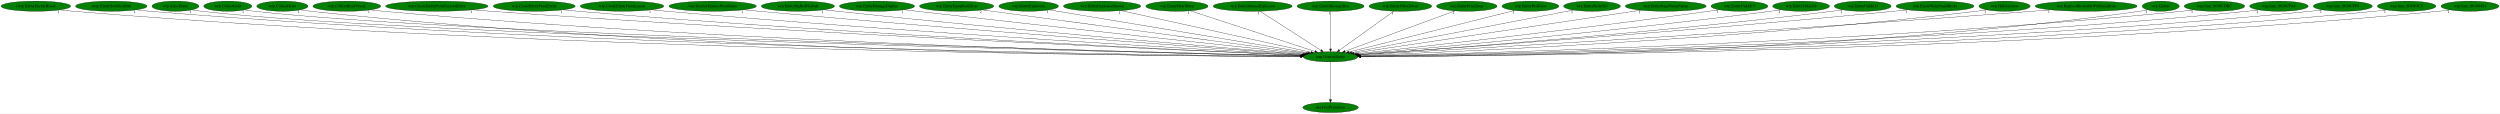
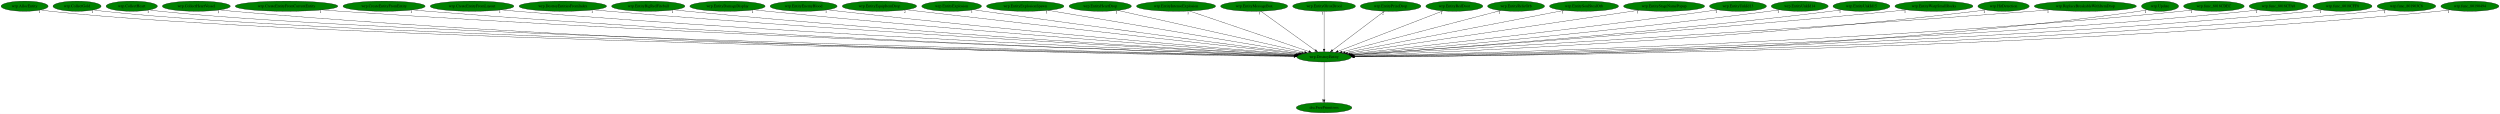
- <svg xmlns="http://www.w3.org/2000/svg" xmlns:xlink="http://www.w3.org/1999/xlink" width="8884pt" height="404pt" viewBox="0.00 0.00 8884.18 404.00">
+ <svg xmlns="http://www.w3.org/2000/svg" xmlns:xlink="http://www.w3.org/1999/xlink" width="8867pt" height="404pt" viewBox="0.00 0.00 8866.88 404.00">
  <g id="graph0" class="graph" transform="scale(1 1) rotate(0) translate(4 400)">
-     <polygon fill="white" stroke="transparent" points="-4,4 -4,-400 8880.18,-400 8880.18,4 -4,4" />
+     <polygon fill="white" stroke="transparent" points="-4,4 -4,-400 8862.88,-400 8862.88,4 -4,4" />
    <g id="node1" class="node">
-       <ellipse fill="green" stroke="black" cx="4724.49" cy="-198" rx="96.68" ry="18" />
-       <text text-anchor="middle" x="4724.49" y="-194.3" font-family="Times,serif" font-size="14.00">wrp.DestroyEntity</text>
+       <ellipse fill="green" stroke="black" cx="4692.19" cy="-198" rx="96.68" ry="18" />
+       <text text-anchor="middle" x="4692.19" y="-194.3" font-family="Times,serif" font-size="14.00">wrp.DestroyEntity</text>
    </g>
    <g id="node2" class="node">
      <g id="a_node2">
        <a xlink:href="dra.FreePrimitives.svg" xlink:title="dra.FreePrimitives">
-           <ellipse fill="green" stroke="black" cx="4724.49" cy="-18" rx="98.58" ry="18" />
-           <text text-anchor="middle" x="4724.49" y="-14.3" font-family="Times,serif" font-size="14.00">dra.FreePrimitives</text>
+           <ellipse fill="green" stroke="black" cx="4692.19" cy="-18" rx="98.58" ry="18" />
+           <text text-anchor="middle" x="4692.19" y="-14.3" font-family="Times,serif" font-size="14.00">dra.FreePrimitives</text>
        </a>
      </g>
    </g>
    <g id="edge1" class="edge">
-       <path fill="none" stroke="black" d="M4724.49,-179.93C4724.49,-148.97 4724.49,-83.3 4724.49,-46.13" />
-       <polygon fill="black" stroke="black" points="4727.99,-46.02 4724.49,-36.02 4720.99,-46.02 4727.99,-46.02" />
-       <text text-anchor="middle" x="4719.49" y="-39.82" font-family="Times,serif" font-size="14.00">1</text>
+       <path fill="none" stroke="black" d="M4692.19,-179.93C4692.19,-148.97 4692.19,-83.3 4692.19,-46.13" />
+       <polygon fill="black" stroke="black" points="4695.69,-46.02 4692.19,-36.02 4688.69,-46.02 4695.69,-46.02" />
+       <text text-anchor="middle" x="4687.19" y="-39.82" font-family="Times,serif" font-size="14.00">1</text>
    </g>
    <g id="node3" class="node">
      <g id="a_node3">
-         <a xlink:href="rwrp.EntityEnemyBlood.svg" xlink:title="rwrp.EntityEnemyBlood">
-           <ellipse fill="green" stroke="black" cx="123.49" cy="-378" rx="123.48" ry="18" />
-           <text text-anchor="middle" x="123.49" y="-374.3" font-family="Times,serif" font-size="14.00">rwrp.EntityEnemyBlood</text>
+         <a xlink:href="wrp.AllocEntity.svg" xlink:title="wrp.AllocEntity">
+           <ellipse fill="green" stroke="black" cx="83.19" cy="-378" rx="83.39" ry="18" />
+           <text text-anchor="middle" x="83.19" y="-374.3" font-family="Times,serif" font-size="14.00">wrp.AllocEntity</text>
        </a>
      </g>
    </g>
    <g id="edge2" class="edge">
-       <path fill="none" stroke="black" d="M208.58,-364.87C224.15,-362.99 240.29,-361.25 255.49,-360 1993.19,-217.11 4121.35,-201.02 4617.58,-199.22" />
-       <polygon fill="black" stroke="black" points="4617.6,-202.72 4627.59,-199.19 4617.58,-195.72 4617.6,-202.72" />
-       <text text-anchor="middle" x="203.58" y="-353.67" font-family="Times,serif" font-size="14.00">1</text>
+       <path fill="none" stroke="black" d="M140.91,-364.99C152.23,-363.02 164.05,-361.22 175.19,-360 1070.36,-261.88 3991.31,-210.28 4585.95,-200.66" />
+       <polygon fill="black" stroke="black" points="4586.28,-204.16 4596.23,-200.5 4586.17,-197.16 4586.28,-204.16" />
+       <text text-anchor="middle" x="135.91" y="-353.79" font-family="Times,serif" font-size="14.00">1</text>
    </g>
    <g id="node4" class="node">
      <g id="a_node4">
-         <a xlink:href="rwrp.EntitySoulStealOrb.svg" xlink:title="rwrp.EntitySoulStealOrb">
-           <ellipse fill="green" stroke="black" cx="391.49" cy="-378" rx="126.98" ry="18" />
-           <text text-anchor="middle" x="391.49" y="-374.3" font-family="Times,serif" font-size="14.00">rwrp.EntitySoulStealOrb</text>
+         <a xlink:href="wrp.CollectGold.svg" xlink:title="wrp.CollectGold">
+           <ellipse fill="green" stroke="black" cx="269.19" cy="-378" rx="85.29" ry="18" />
+           <text text-anchor="middle" x="269.19" y="-374.3" font-family="Times,serif" font-size="14.00">wrp.CollectGold</text>
        </a>
      </g>
    </g>
    <g id="edge3" class="edge">
-       <path fill="none" stroke="black" d="M479.16,-364.92C495.22,-363.02 511.84,-361.28 527.49,-360 2152.1,-227.55 4139.59,-203.65 4617.52,-199.72" />
-       <polygon fill="black" stroke="black" points="4617.88,-203.22 4627.85,-199.64 4617.82,-196.22 4617.88,-203.22" />
-       <text text-anchor="middle" x="474.16" y="-353.72" font-family="Times,serif" font-size="14.00">1</text>
+       <path fill="none" stroke="black" d="M328.18,-365.01C339.74,-363.04 351.82,-361.23 363.19,-360 1219.17,-267.15 4006.88,-211.6 4586.18,-200.9" />
+       <polygon fill="black" stroke="black" points="4586.25,-204.4 4596.19,-200.72 4586.13,-197.4 4586.25,-204.4" />
+       <text text-anchor="middle" x="323.18" y="-353.81" font-family="Times,serif" font-size="14.00">1</text>
    </g>
    <g id="node5" class="node">
      <g id="a_node5">
-         <a xlink:href="wrp.AllocEntity.svg" xlink:title="wrp.AllocEntity">
-           <ellipse fill="green" stroke="black" cx="619.49" cy="-378" rx="83.39" ry="18" />
-           <text text-anchor="middle" x="619.49" y="-374.3" font-family="Times,serif" font-size="14.00">wrp.AllocEntity</text>
+         <a xlink:href="wrp.CollectHeart.svg" xlink:title="wrp.CollectHeart">
+           <ellipse fill="green" stroke="black" cx="463.19" cy="-378" rx="90.98" ry="18" />
+           <text text-anchor="middle" x="463.19" y="-374.3" font-family="Times,serif" font-size="14.00">wrp.CollectHeart</text>
        </a>
      </g>
    </g>
    <g id="edge4" class="edge">
-       <path fill="none" stroke="black" d="M677.21,-365.03C688.53,-363.06 700.35,-361.25 711.49,-360 1500.94,-271.68 4064.23,-213.03 4618.28,-201.21" />
-       <polygon fill="black" stroke="black" points="4618.73,-204.7 4628.65,-200.99 4618.58,-197.7 4618.73,-204.7" />
-       <text text-anchor="middle" x="672.21" y="-353.83" font-family="Times,serif" font-size="14.00">1</text>
+       <path fill="none" stroke="black" d="M526.24,-365.01C538.46,-363.05 551.19,-361.25 563.19,-360 1377.86,-275.23 4024.36,-213.59 4586.59,-201.26" />
+       <polygon fill="black" stroke="black" points="4586.79,-204.76 4596.71,-201.04 4586.64,-197.76 4586.79,-204.76" />
+       <text text-anchor="middle" x="521.24" y="-353.81" font-family="Times,serif" font-size="14.00">1</text>
    </g>
    <g id="node6" class="node">
      <g id="a_node6">
-         <a xlink:href="wrp.CollectGold.svg" xlink:title="wrp.CollectGold">
-           <ellipse fill="green" stroke="black" cx="805.49" cy="-378" rx="85.29" ry="18" />
-           <text text-anchor="middle" x="805.49" y="-374.3" font-family="Times,serif" font-size="14.00">wrp.CollectGold</text>
+         <a xlink:href="wrp.CollectHeartVessel.svg" xlink:title="wrp.CollectHeartVessel">
+           <ellipse fill="green" stroke="black" cx="692.19" cy="-378" rx="120.48" ry="18" />
+           <text text-anchor="middle" x="692.19" y="-374.3" font-family="Times,serif" font-size="14.00">wrp.CollectHeartVessel</text>
        </a>
      </g>
    </g>
    <g id="edge5" class="edge">
-       <path fill="none" stroke="black" d="M864.73,-365.02C876.22,-363.05 888.2,-361.25 899.49,-360 1650.05,-276.73 4081.89,-214.43 4618.9,-201.49" />
-       <polygon fill="black" stroke="black" points="4619.04,-204.98 4628.96,-201.25 4618.88,-197.99 4619.04,-204.98" />
-       <text text-anchor="middle" x="859.73" y="-353.82" font-family="Times,serif" font-size="14.00">1</text>
+       <path fill="none" stroke="black" d="M775.34,-364.93C790.57,-363.04 806.34,-361.29 821.19,-360 2310.08,-231.19 4130.36,-204.7 4585.32,-199.94" />
+       <polygon fill="black" stroke="black" points="4585.53,-203.44 4595.49,-199.84 4585.46,-196.44 4585.53,-203.44" />
+       <text text-anchor="middle" x="770.34" y="-353.73" font-family="Times,serif" font-size="14.00">1</text>
    </g>
    <g id="node7" class="node">
      <g id="a_node7">
-         <a xlink:href="wrp.CollectHeart.svg" xlink:title="wrp.CollectHeart">
-           <ellipse fill="green" stroke="black" cx="999.49" cy="-378" rx="90.98" ry="18" />
-           <text text-anchor="middle" x="999.49" y="-374.3" font-family="Times,serif" font-size="14.00">wrp.CollectHeart</text>
+         <a xlink:href="wrp.CreateEntityFromCurrentEntity.svg" xlink:title="wrp.CreateEntityFromCurrentEntity">
+           <ellipse fill="green" stroke="black" cx="1012.19" cy="-378" rx="181.97" ry="18" />
+           <text text-anchor="middle" x="1012.19" y="-374.3" font-family="Times,serif" font-size="14.00">wrp.CreateEntityFromCurrentEntity</text>
        </a>
      </g>
    </g>
    <g id="edge6" class="edge">
-       <path fill="none" stroke="black" d="M1062.81,-365.02C1074.94,-363.07 1087.58,-361.27 1099.49,-360 2483.89,-212.16 4179.72,-199.59 4617.43,-198.92" />
-       <polygon fill="black" stroke="black" points="4617.54,-202.42 4627.53,-198.9 4617.53,-195.42 4617.54,-202.42" />
-       <text text-anchor="middle" x="1057.81" y="-353.82" font-family="Times,serif" font-size="14.00">1</text>
+       <path fill="none" stroke="black" d="M1138.25,-365.01C1159.9,-363.17 1182.18,-361.42 1203.19,-360 2538.09,-269.84 4163.76,-215.49 4587.32,-202.2" />
+       <polygon fill="black" stroke="black" points="4587.52,-205.7 4597.4,-201.89 4587.3,-198.7 4587.52,-205.7" />
+       <text text-anchor="middle" x="1133.25" y="-353.81" font-family="Times,serif" font-size="14.00">1</text>
    </g>
    <g id="node8" class="node">
      <g id="a_node8">
-         <a xlink:href="wrp.CollectHeartVessel.svg" xlink:title="wrp.CollectHeartVessel">
-           <ellipse fill="green" stroke="black" cx="1228.49" cy="-378" rx="120.48" ry="18" />
-           <text text-anchor="middle" x="1228.49" y="-374.3" font-family="Times,serif" font-size="14.00">wrp.CollectHeartVessel</text>
+         <a xlink:href="wrp.CreateEntityFromEntity.svg" xlink:title="wrp.CreateEntityFromEntity">
+           <ellipse fill="green" stroke="black" cx="1358.19" cy="-378" rx="145.67" ry="18" />
+           <text text-anchor="middle" x="1358.19" y="-374.3" font-family="Times,serif" font-size="14.00">wrp.CreateEntityFromEntity</text>
        </a>
      </g>
    </g>
    <g id="edge7" class="edge">
-       <path fill="none" stroke="black" d="M1311.99,-364.96C1327.11,-363.08 1342.75,-361.32 1357.49,-360 2638.57,-245.16 4201.71,-208.84 4618.32,-200.86" />
-       <polygon fill="black" stroke="black" points="4618.61,-204.35 4628.54,-200.67 4618.48,-197.36 4618.61,-204.35" />
-       <text text-anchor="middle" x="1306.99" y="-353.76" font-family="Times,serif" font-size="14.00">1</text>
+       <path fill="none" stroke="black" d="M1459.41,-365.03C1477.31,-363.16 1495.79,-361.39 1513.19,-360 2719.15,-263.41 4187.39,-214.28 4587.36,-202.07" />
+       <polygon fill="black" stroke="black" points="4587.57,-205.57 4597.46,-201.77 4587.36,-198.57 4587.57,-205.57" />
+       <text text-anchor="middle" x="1454.41" y="-353.83" font-family="Times,serif" font-size="14.00">1</text>
    </g>
    <g id="node9" class="node">
      <g id="a_node9">
-         <a xlink:href="wrp.CreateEntityFromCurrentEntity.svg" xlink:title="wrp.CreateEntityFromCurrentEntity">
-           <ellipse fill="green" stroke="black" cx="1548.49" cy="-378" rx="181.97" ry="18" />
-           <text text-anchor="middle" x="1548.49" y="-374.3" font-family="Times,serif" font-size="14.00">wrp.CreateEntityFromCurrentEntity</text>
+         <a xlink:href="wrp.CreateEntityFromLayout.svg" xlink:title="wrp.CreateEntityFromLayout">
+           <ellipse fill="green" stroke="black" cx="1670.19" cy="-378" rx="148.37" ry="18" />
+           <text text-anchor="middle" x="1670.19" y="-374.3" font-family="Times,serif" font-size="14.00">wrp.CreateEntityFromLayout</text>
        </a>
      </g>
    </g>
    <g id="edge8" class="edge">
-       <path fill="none" stroke="black" d="M1675.32,-365.09C1696.73,-363.25 1718.74,-361.48 1739.49,-360 2867.42,-279.41 4237.71,-219.37 4620.71,-203.28" />
-       <polygon fill="black" stroke="black" points="4621.1,-206.77 4630.94,-202.85 4620.8,-199.78 4621.1,-206.77" />
-       <text text-anchor="middle" x="1670.32" y="-353.89" font-family="Times,serif" font-size="14.00">1</text>
+       <path fill="none" stroke="black" d="M1773.81,-365.09C1791.92,-363.22 1810.59,-361.44 1828.19,-360 2905.42,-271.83 4214.57,-217.44 4588.18,-202.93" />
+       <polygon fill="black" stroke="black" points="4588.58,-206.41 4598.43,-202.53 4588.31,-199.42 4588.58,-206.41" />
+       <text text-anchor="middle" x="1768.81" y="-353.89" font-family="Times,serif" font-size="14.00">1</text>
    </g>
    <g id="node10" class="node">
      <g id="a_node10">
-         <a xlink:href="wrp.CreateEntityFromEntity.svg" xlink:title="wrp.CreateEntityFromEntity">
-           <ellipse fill="green" stroke="black" cx="1894.49" cy="-378" rx="145.67" ry="18" />
-           <text text-anchor="middle" x="1894.49" y="-374.3" font-family="Times,serif" font-size="14.00">wrp.CreateEntityFromEntity</text>
+         <a xlink:href="wrp.DestroyEntitiesFromIndex.svg" xlink:title="wrp.DestroyEntitiesFromIndex">
+           <ellipse fill="green" stroke="black" cx="1992.19" cy="-378" rx="155.17" ry="18" />
+           <text text-anchor="middle" x="1992.19" y="-374.3" font-family="Times,serif" font-size="14.00">wrp.DestroyEntitiesFromIndex</text>
        </a>
      </g>
    </g>
    <g id="edge9" class="edge">
-       <path fill="none" stroke="black" d="M1996.55,-365.09C2014.19,-363.23 2032.36,-361.45 2049.49,-360 3049.62,-275.11 4263.84,-218.96 4621.02,-203.39" />
-       <polygon fill="black" stroke="black" points="4621.24,-206.89 4631.08,-202.96 4620.94,-199.9 4621.24,-206.89" />
-       <text text-anchor="middle" x="1991.55" y="-353.89" font-family="Times,serif" font-size="14.00">1</text>
+       <path fill="none" stroke="black" d="M2101.08,-365.1C2119.47,-363.26 2138.36,-361.49 2156.19,-360 3100.65,-281.1 4245.86,-221.24 4589.79,-204.03" />
+       <polygon fill="black" stroke="black" points="4590.16,-207.52 4599.98,-203.52 4589.82,-200.53 4590.16,-207.52" />
+       <text text-anchor="middle" x="2096.08" y="-353.9" font-family="Times,serif" font-size="14.00">1</text>
    </g>
    <g id="node11" class="node">
      <g id="a_node11">
-         <a xlink:href="wrp.CreateEntityFromLayout.svg" xlink:title="wrp.CreateEntityFromLayout">
-           <ellipse fill="green" stroke="black" cx="2206.49" cy="-378" rx="148.37" ry="18" />
-           <text text-anchor="middle" x="2206.49" y="-374.3" font-family="Times,serif" font-size="14.00">wrp.CreateEntityFromLayout</text>
+         <a xlink:href="wrp.EntityBigRedFireball.svg" xlink:title="wrp.EntityBigRedFireball">
+           <ellipse fill="green" stroke="black" cx="2295.19" cy="-378" rx="129.98" ry="18" />
+           <text text-anchor="middle" x="2295.19" y="-374.3" font-family="Times,serif" font-size="14.00">wrp.EntityBigRedFireball</text>
        </a>
      </g>
    </g>
    <g id="edge10" class="edge">
-       <path fill="none" stroke="black" d="M2310.97,-365.18C2328.81,-363.32 2347.17,-361.52 2364.49,-360 3237.38,-283.3 4294.66,-222.61 4622.57,-204.53" />
-       <polygon fill="black" stroke="black" points="4623.21,-208 4633,-203.95 4622.82,-201.01 4623.21,-208" />
-       <text text-anchor="middle" x="2305.97" y="-353.98" font-family="Times,serif" font-size="14.00">1</text>
+       <path fill="none" stroke="black" d="M2386.71,-365.14C2402.53,-363.28 2418.83,-361.49 2434.19,-360 3264.99,-279.63 4271.4,-221.8 4590.23,-204.43" />
+       <polygon fill="black" stroke="black" points="4590.58,-207.92 4600.37,-203.88 4590.2,-200.93 4590.58,-207.92" />
+       <text text-anchor="middle" x="2381.71" y="-353.94" font-family="Times,serif" font-size="14.00">1</text>
    </g>
    <g id="node12" class="node">
      <g id="a_node12">
-         <a xlink:href="wrp.DestroyEntitiesFromIndex.svg" xlink:title="wrp.DestroyEntitiesFromIndex">
-           <ellipse fill="green" stroke="black" cx="2528.49" cy="-378" rx="155.17" ry="18" />
-           <text text-anchor="middle" x="2528.49" y="-374.3" font-family="Times,serif" font-size="14.00">wrp.DestroyEntitiesFromIndex</text>
+         <a xlink:href="wrp.EntityDamageDisplay.svg" xlink:title="wrp.EntityDamageDisplay">
+           <ellipse fill="green" stroke="black" cx="2576.19" cy="-378" rx="133.48" ry="18" />
+           <text text-anchor="middle" x="2576.19" y="-374.3" font-family="Times,serif" font-size="14.00">wrp.EntityDamageDisplay</text>
        </a>
      </g>
    </g>
    <g id="edge11" class="edge">
-       <path fill="none" stroke="black" d="M2638.28,-365.25C2656.39,-363.42 2674.96,-361.6 2692.49,-360 3434.77,-292.13 4331.15,-226.96 4625.57,-205.98" />
-       <polygon fill="black" stroke="black" points="4626.07,-209.46 4635.79,-205.26 4625.57,-202.48 4626.07,-209.46" />
-       <text text-anchor="middle" x="2633.28" y="-354.05" font-family="Times,serif" font-size="14.00">1</text>
+       <path fill="none" stroke="black" d="M2670.47,-365.21C2686.39,-363.36 2702.75,-361.55 2718.19,-360 3436.25,-287.76 4303.77,-225.75 4593.01,-205.76" />
+       <polygon fill="black" stroke="black" points="4593.32,-209.25 4603.06,-205.06 4592.84,-202.26 4593.32,-209.25" />
+       <text text-anchor="middle" x="2665.47" y="-354.01" font-family="Times,serif" font-size="14.00">1</text>
    </g>
    <g id="node13" class="node">
      <g id="a_node13">
-         <a xlink:href="wrp.EntityBigRedFireball.svg" xlink:title="wrp.EntityBigRedFireball">
-           <ellipse fill="green" stroke="black" cx="2831.49" cy="-378" rx="129.98" ry="18" />
-           <text text-anchor="middle" x="2831.49" y="-374.3" font-family="Times,serif" font-size="14.00">wrp.EntityBigRedFireball</text>
+         <a xlink:href="wrp.EntityEnemyBlood.svg" xlink:title="wrp.EntityEnemyBlood">
+           <ellipse fill="green" stroke="black" cx="2846.19" cy="-378" rx="118.88" ry="18" />
+           <text text-anchor="middle" x="2846.19" y="-374.3" font-family="Times,serif" font-size="14.00">wrp.EntityEnemyBlood</text>
        </a>
      </g>
    </g>
    <g id="edge12" class="edge">
-       <path fill="none" stroke="black" d="M2923.78,-365.32C2939.36,-363.46 2955.38,-361.62 2970.49,-360 3601.65,-292.45 4362.49,-228.59 4627.72,-206.85" />
-       <polygon fill="black" stroke="black" points="4628.03,-210.34 4637.71,-206.03 4627.45,-203.36 4628.03,-210.34" />
-       <text text-anchor="middle" x="2918.78" y="-354.12" font-family="Times,serif" font-size="14.00">1</text>
+       <path fill="none" stroke="black" d="M2930.82,-365.29C2945.28,-363.43 2960.16,-361.59 2974.19,-360 3589.95,-290.28 4332.35,-228.11 4594.66,-206.81" />
+       <polygon fill="black" stroke="black" points="4595.23,-210.28 4604.91,-205.98 4594.66,-203.3 4595.23,-210.28" />
+       <text text-anchor="middle" x="2925.82" y="-354.09" font-family="Times,serif" font-size="14.00">1</text>
    </g>
    <g id="node14" class="node">
      <g id="a_node14">
-         <a xlink:href="wrp.EntityDamageDisplay.svg" xlink:title="wrp.EntityDamageDisplay">
-           <ellipse fill="green" stroke="black" cx="3112.49" cy="-378" rx="133.48" ry="18" />
-           <text text-anchor="middle" x="3112.49" y="-374.3" font-family="Times,serif" font-size="14.00">wrp.EntityDamageDisplay</text>
+         <a xlink:href="wrp.EntityEquipItemDrop.svg" xlink:title="wrp.EntityEquipItemDrop">
+           <ellipse fill="green" stroke="black" cx="3115.19" cy="-378" rx="131.88" ry="18" />
+           <text text-anchor="middle" x="3115.19" y="-374.3" font-family="Times,serif" font-size="14.00">wrp.EntityEquipItemDrop</text>
        </a>
      </g>
    </g>
    <g id="edge13" class="edge">
-       <path fill="none" stroke="black" d="M3207.95,-365.44C3223.5,-363.59 3239.44,-361.72 3254.49,-360 3775.37,-300.3 4400.65,-233.39 4632.31,-208.77" />
-       <polygon fill="black" stroke="black" points="4632.8,-212.24 4642.38,-207.7 4632.06,-205.28 4632.8,-212.24" />
-       <text text-anchor="middle" x="3202.95" y="-354.24" font-family="Times,serif" font-size="14.00">1</text>
+       <path fill="none" stroke="black" d="M3209.99,-365.46C3225.43,-363.61 3241.25,-361.74 3256.19,-360 3763.89,-300.93 4373.05,-233.91 4600.58,-209" />
+       <polygon fill="black" stroke="black" points="4601.24,-212.45 4610.8,-207.89 4600.48,-205.49 4601.24,-212.45" />
+       <text text-anchor="middle" x="3204.99" y="-354.26" font-family="Times,serif" font-size="14.00">2</text>
    </g>
    <g id="node15" class="node">
      <g id="a_node15">
-         <a xlink:href="wrp.EntityEquipItemDrop.svg" xlink:title="wrp.EntityEquipItemDrop">
-           <ellipse fill="green" stroke="black" cx="3395.49" cy="-378" rx="131.88" ry="18" />
-           <text text-anchor="middle" x="3395.49" y="-374.3" font-family="Times,serif" font-size="14.00">wrp.EntityEquipItemDrop</text>
+         <a xlink:href="wrp.EntityExplosion.svg" xlink:title="wrp.EntityExplosion">
+           <ellipse fill="green" stroke="black" cx="3371.19" cy="-378" rx="105.88" ry="18" />
+           <text text-anchor="middle" x="3371.19" y="-374.3" font-family="Times,serif" font-size="14.00">wrp.EntityExplosion</text>
        </a>
      </g>
    </g>
    <g id="edge14" class="edge">
-       <path fill="none" stroke="black" d="M3486.05,-364.87C3730.2,-332.17 4399.65,-242.51 4638.45,-210.52" />
-       <polygon fill="black" stroke="black" points="4639.03,-213.98 4648.47,-209.18 4638.1,-207.04 4639.03,-213.98" />
-       <text text-anchor="middle" x="3481.05" y="-353.67" font-family="Times,serif" font-size="14.00">2</text>
+       <path fill="none" stroke="black" d="M3447.88,-365.51C3460.67,-363.64 3473.8,-361.74 3486.19,-360 3904.84,-301.11 4406.03,-235.9 4604.8,-210.24" />
+       <polygon fill="black" stroke="black" points="4605.42,-213.69 4614.89,-208.94 4604.53,-206.75 4605.42,-213.69" />
+       <text text-anchor="middle" x="3442.88" y="-354.31" font-family="Times,serif" font-size="14.00">1</text>
    </g>
    <g id="node16" class="node">
      <g id="a_node16">
-         <a xlink:href="wrp.EntityExplosion.svg" xlink:title="wrp.EntityExplosion">
-           <ellipse fill="green" stroke="black" cx="3651.49" cy="-378" rx="105.88" ry="18" />
-           <text text-anchor="middle" x="3651.49" y="-374.3" font-family="Times,serif" font-size="14.00">wrp.EntityExplosion</text>
+         <a xlink:href="wrp.EntityExplosionSpawn.svg" xlink:title="wrp.EntityExplosionSpawn">
+           <ellipse fill="green" stroke="black" cx="3632.19" cy="-378" rx="137.28" ry="18" />
+           <text text-anchor="middle" x="3632.19" y="-374.3" font-family="Times,serif" font-size="14.00">wrp.EntityExplosionSpawn</text>
        </a>
      </g>
    </g>
    <g id="edge15" class="edge">
-       <path fill="none" stroke="black" d="M3724.4,-364.91C3917.94,-332.8 4443.59,-245.6 4644.73,-212.23" />
-       <polygon fill="black" stroke="black" points="4645.34,-215.68 4654.64,-210.59 4644.2,-208.77 4645.34,-215.68" />
-       <text text-anchor="middle" x="3719.4" y="-353.71" font-family="Times,serif" font-size="14.00">1</text>
+       <path fill="none" stroke="black" d="M3713.17,-363.4C3910.94,-330.19 4416.67,-245.27 4612.79,-212.33" />
+       <polygon fill="black" stroke="black" points="4613.46,-215.77 4622.74,-210.66 4612.3,-208.87 4613.46,-215.77" />
+       <text text-anchor="middle" x="3708.17" y="-352.2" font-family="Times,serif" font-size="14.00">1</text>
    </g>
    <g id="node17" class="node">
      <g id="a_node17">
-         <a xlink:href="wrp.EntityExplosionSpawn.svg" xlink:title="wrp.EntityExplosionSpawn">
-           <ellipse fill="green" stroke="black" cx="3912.49" cy="-378" rx="137.28" ry="18" />
-           <text text-anchor="middle" x="3912.49" y="-374.3" font-family="Times,serif" font-size="14.00">wrp.EntityExplosionSpawn</text>
+         <a xlink:href="wrp.EntityHeartDrop.svg" xlink:title="wrp.EntityHeartDrop">
+           <ellipse fill="green" stroke="black" cx="3898.19" cy="-378" rx="110.48" ry="18" />
+           <text text-anchor="middle" x="3898.19" y="-374.3" font-family="Times,serif" font-size="14.00">wrp.EntityHeartDrop</text>
        </a>
      </g>
    </g>
    <g id="edge16" class="edge">
-       <path fill="none" stroke="black" d="M3979.63,-362.28C4131.51,-328.99 4500.24,-248.16 4654.65,-214.31" />
-       <polygon fill="black" stroke="black" points="4655.49,-217.71 4664.51,-212.15 4653.99,-210.87 4655.49,-217.71" />
-       <text text-anchor="middle" x="3974.63" y="-351.08" font-family="Times,serif" font-size="14.00">1</text>
+       <path fill="none" stroke="black" d="M3960.5,-363.03C4106.48,-330.31 4469.84,-248.85 4622.69,-214.58" />
+       <polygon fill="black" stroke="black" points="4623.9,-217.9 4632.89,-212.29 4622.37,-211.07 4623.9,-217.9" />
+       <text text-anchor="middle" x="3955.5" y="-351.83" font-family="Times,serif" font-size="14.00">1</text>
    </g>
    <g id="node18" class="node">
      <g id="a_node18">
-         <a xlink:href="wrp.EntityHeartDrop.svg" xlink:title="wrp.EntityHeartDrop">
-           <ellipse fill="green" stroke="black" cx="4178.49" cy="-378" rx="110.48" ry="18" />
-           <text text-anchor="middle" x="4178.49" y="-374.3" font-family="Times,serif" font-size="14.00">wrp.EntityHeartDrop</text>
+         <a xlink:href="wrp.EntityIntenseExplosion.svg" xlink:title="wrp.EntityIntenseExplosion">
+           <ellipse fill="green" stroke="black" cx="4167.19" cy="-378" rx="140.28" ry="18" />
+           <text text-anchor="middle" x="4167.19" y="-374.3" font-family="Times,serif" font-size="14.00">wrp.EntityIntenseExplosion</text>
        </a>
      </g>
    </g>
    <g id="edge17" class="edge">
-       <path fill="none" stroke="black" d="M4225.51,-361.67C4325.97,-328.92 4561.13,-252.26 4668.84,-217.14" />
-       <polygon fill="black" stroke="black" points="4670.12,-220.41 4678.54,-213.98 4667.95,-213.75 4670.12,-220.41" />
-       <text text-anchor="middle" x="4220.51" y="-350.47" font-family="Times,serif" font-size="14.00">1</text>
+       <path fill="none" stroke="black" d="M4214.71,-360.89C4312.4,-327.77 4535.22,-252.22 4638.19,-217.31" />
+       <polygon fill="black" stroke="black" points="4639.42,-220.59 4647.77,-214.06 4637.18,-213.96 4639.42,-220.59" />
+       <text text-anchor="middle" x="4209.71" y="-349.69" font-family="Times,serif" font-size="14.00">1</text>
    </g>
    <g id="node19" class="node">
      <g id="a_node19">
-         <a xlink:href="wrp.EntityIntenseExplosion.svg" xlink:title="wrp.EntityIntenseExplosion">
-           <ellipse fill="green" stroke="black" cx="4447.49" cy="-378" rx="140.28" ry="18" />
-           <text text-anchor="middle" x="4447.49" y="-374.3" font-family="Times,serif" font-size="14.00">wrp.EntityIntenseExplosion</text>
+         <a xlink:href="wrp.EntityMessageBox.svg" xlink:title="wrp.EntityMessageBox">
+           <ellipse fill="green" stroke="black" cx="4444.19" cy="-378" rx="118.88" ry="18" />
+           <text text-anchor="middle" x="4444.19" y="-374.3" font-family="Times,serif" font-size="14.00">wrp.EntityMessageBox</text>
        </a>
      </g>
    </g>
    <g id="edge18" class="edge">
-       <path fill="none" stroke="black" d="M4473.55,-360.25C4523.79,-327.97 4634.03,-257.13 4690.17,-221.05" />
-       <polygon fill="black" stroke="black" points="4692.18,-223.92 4698.7,-215.57 4688.4,-218.03 4692.18,-223.92" />
-       <text text-anchor="middle" x="4468.55" y="-349.05" font-family="Times,serif" font-size="14.00">1</text>
+       <path fill="none" stroke="black" d="M4467.52,-360.25C4512.32,-328.1 4610.4,-257.71 4660.85,-221.5" />
+       <polygon fill="black" stroke="black" points="4663.02,-224.25 4669.1,-215.57 4658.94,-218.56 4663.02,-224.25" />
+       <text text-anchor="middle" x="4462.52" y="-349.05" font-family="Times,serif" font-size="14.00">1</text>
    </g>
    <g id="node20" class="node">
      <g id="a_node20">
-         <a xlink:href="wrp.EntityMessageBox.svg" xlink:title="wrp.EntityMessageBox">
-           <ellipse fill="green" stroke="black" cx="4724.49" cy="-378" rx="118.88" ry="18" />
-           <text text-anchor="middle" x="4724.49" y="-374.3" font-family="Times,serif" font-size="14.00">wrp.EntityMessageBox</text>
+         <a xlink:href="wrp.EntityOlroxDrool.svg" xlink:title="wrp.EntityOlroxDrool">
+           <ellipse fill="green" stroke="black" cx="4692.19" cy="-378" rx="111.28" ry="18" />
+           <text text-anchor="middle" x="4692.19" y="-374.3" font-family="Times,serif" font-size="14.00">wrp.EntityOlroxDrool</text>
        </a>
      </g>
    </g>
    <g id="edge19" class="edge">
-       <path fill="none" stroke="black" d="M4724.49,-359.93C4724.49,-328.97 4724.49,-263.3 4724.49,-226.13" />
-       <polygon fill="black" stroke="black" points="4727.99,-226.02 4724.49,-216.02 4720.99,-226.02 4727.99,-226.02" />
-       <text text-anchor="middle" x="4719.49" y="-348.73" font-family="Times,serif" font-size="14.00">1</text>
+       <path fill="none" stroke="black" d="M4692.19,-359.93C4692.19,-328.97 4692.19,-263.3 4692.19,-226.13" />
+       <polygon fill="black" stroke="black" points="4695.69,-226.02 4692.19,-216.02 4688.69,-226.02 4695.69,-226.02" />
+       <text text-anchor="middle" x="4687.19" y="-348.73" font-family="Times,serif" font-size="14.00">1</text>
    </g>
    <g id="node21" class="node">
      <g id="a_node21">
-         <a xlink:href="wrp.EntityOlroxDrool.svg" xlink:title="wrp.EntityOlroxDrool">
-           <ellipse fill="green" stroke="black" cx="4972.49" cy="-378" rx="111.28" ry="18" />
-           <text text-anchor="middle" x="4972.49" y="-374.3" font-family="Times,serif" font-size="14.00">wrp.EntityOlroxDrool</text>
+         <a xlink:href="wrp.EntityPrizeDrop.svg" xlink:title="wrp.EntityPrizeDrop">
+           <ellipse fill="green" stroke="black" cx="4928.19" cy="-378" rx="107.48" ry="18" />
+           <text text-anchor="middle" x="4928.19" y="-374.3" font-family="Times,serif" font-size="14.00">wrp.EntityPrizeDrop</text>
        </a>
      </g>
    </g>
    <g id="edge20" class="edge">
-       <path fill="none" stroke="black" d="M4949.16,-360.25C4904.36,-328.1 4806.29,-257.71 4755.84,-221.5" />
-       <polygon fill="black" stroke="black" points="4757.74,-218.56 4747.58,-215.57 4753.66,-224.25 4757.74,-218.56" />
-       <text text-anchor="middle" x="4944.16" y="-349.05" font-family="Times,serif" font-size="14.00">1</text>
+       <path fill="none" stroke="black" d="M4905.99,-360.25C4863.45,-328.17 4770.42,-258 4722.32,-221.72" />
+       <polygon fill="black" stroke="black" points="4724.26,-218.8 4714.16,-215.57 4720.04,-224.39 4724.26,-218.8" />
+       <text text-anchor="middle" x="4900.99" y="-349.05" font-family="Times,serif" font-size="14.00">2</text>
    </g>
    <g id="node22" class="node">
      <g id="a_node22">
-         <a xlink:href="wrp.EntityPrizeDrop.svg" xlink:title="wrp.EntityPrizeDrop">
-           <ellipse fill="green" stroke="black" cx="5208.49" cy="-378" rx="107.48" ry="18" />
-           <text text-anchor="middle" x="5208.49" y="-374.3" font-family="Times,serif" font-size="14.00">wrp.EntityPrizeDrop</text>
+         <a xlink:href="wrp.EntityRedDoor.svg" xlink:title="wrp.EntityRedDoor">
+           <ellipse fill="green" stroke="black" cx="5154.19" cy="-378" rx="100.98" ry="18" />
+           <text text-anchor="middle" x="5154.19" y="-374.3" font-family="Times,serif" font-size="14.00">wrp.EntityRedDoor</text>
        </a>
      </g>
    </g>
    <g id="edge21" class="edge">
-       <path fill="none" stroke="black" d="M5165.96,-361.36C5076.98,-328.63 4871.48,-253.06 4775.55,-217.78" />
-       <polygon fill="black" stroke="black" points="4776.65,-214.46 4766.06,-214.29 4774.24,-221.02 4776.65,-214.46" />
-       <text text-anchor="middle" x="5160.96" y="-350.16" font-family="Times,serif" font-size="14.00">2</text>
+       <path fill="none" stroke="black" d="M5113.6,-361.36C5028.85,-328.71 4833.39,-253.4 4741.55,-218.02" />
+       <polygon fill="black" stroke="black" points="4742.79,-214.74 4732.2,-214.41 4740.27,-221.28 4742.79,-214.74" />
+       <text text-anchor="middle" x="5108.6" y="-350.16" font-family="Times,serif" font-size="14.00">1</text>
    </g>
    <g id="node23" class="node">
      <g id="a_node23">
-         <a xlink:href="wrp.EntityRedDoor.svg" xlink:title="wrp.EntityRedDoor">
-           <ellipse fill="green" stroke="black" cx="5434.49" cy="-378" rx="100.98" ry="18" />
-           <text text-anchor="middle" x="5434.49" y="-374.3" font-family="Times,serif" font-size="14.00">wrp.EntityRedDoor</text>
+         <a xlink:href="wrp.EntityRelicOrb.svg" xlink:title="wrp.EntityRelicOrb">
+           <ellipse fill="green" stroke="black" cx="5373.19" cy="-378" rx="100.98" ry="18" />
+           <text text-anchor="middle" x="5373.19" y="-374.3" font-family="Times,serif" font-size="14.00">wrp.EntityRelicOrb</text>
        </a>
      </g>
    </g>
    <g id="edge22" class="edge">
-       <path fill="none" stroke="black" d="M5378.48,-362.96C5248.78,-330.44 4928.36,-250.11 4789.93,-215.41" />
-       <polygon fill="black" stroke="black" points="4790.43,-211.92 4779.88,-212.89 4788.73,-218.71 4790.43,-211.92" />
-       <text text-anchor="middle" x="5373.48" y="-351.76" font-family="Times,serif" font-size="14.00">1</text>
+       <path fill="none" stroke="black" d="M5318.9,-362.81C5194.52,-330.3 4889.44,-250.56 4756.2,-215.73" />
+       <polygon fill="black" stroke="black" points="4756.7,-212.24 4746.14,-213.1 4754.93,-219.02 4756.7,-212.24" />
+       <text text-anchor="middle" x="5313.9" y="-351.61" font-family="Times,serif" font-size="14.00">1</text>
    </g>
    <g id="node24" class="node">
      <g id="a_node24">
-         <a xlink:href="wrp.EntityRelicOrb.svg" xlink:title="wrp.EntityRelicOrb">
-           <ellipse fill="green" stroke="black" cx="5653.49" cy="-378" rx="100.98" ry="18" />
-           <text text-anchor="middle" x="5653.49" y="-374.3" font-family="Times,serif" font-size="14.00">wrp.EntityRelicOrb</text>
+         <a xlink:href="wrp.EntitySoulStealOrb.svg" xlink:title="wrp.EntitySoulStealOrb">
+           <ellipse fill="green" stroke="black" cx="5614.19" cy="-378" rx="122.38" ry="18" />
+           <text text-anchor="middle" x="5614.19" y="-374.3" font-family="Times,serif" font-size="14.00">wrp.EntitySoulStealOrb</text>
        </a>
      </g>
    </g>
    <g id="edge23" class="edge">
-       <path fill="none" stroke="black" d="M5587.42,-364.34C5419.38,-332.14 4976.48,-247.28 4799.3,-213.33" />
-       <polygon fill="black" stroke="black" points="4799.77,-209.86 4789.29,-211.42 4798.45,-216.74 4799.77,-209.86" />
-       <text text-anchor="middle" x="5582.42" y="-353.14" font-family="Times,serif" font-size="14.00">1</text>
+       <path fill="none" stroke="black" d="M5543.38,-363.33C5372.85,-330.41 4940.69,-246.97 4766.58,-213.36" />
+       <polygon fill="black" stroke="black" points="4767.22,-209.92 4756.73,-211.46 4765.89,-216.79 4767.22,-209.92" />
+       <text text-anchor="middle" x="5538.38" y="-352.13" font-family="Times,serif" font-size="14.00">1</text>
    </g>
    <g id="node25" class="node">
      <g id="a_node25">
        <a xlink:href="wrp.EntityStageNamePopup.svg" xlink:title="wrp.EntityStageNamePopup">
-           <ellipse fill="green" stroke="black" cx="5915.49" cy="-378" rx="143.77" ry="18" />
-           <text text-anchor="middle" x="5915.49" y="-374.3" font-family="Times,serif" font-size="14.00">wrp.EntityStageNamePopup</text>
+           <ellipse fill="green" stroke="black" cx="5898.19" cy="-378" rx="143.77" ry="18" />
+           <text text-anchor="middle" x="5898.19" y="-374.3" font-family="Times,serif" font-size="14.00">wrp.EntityStageNamePopup</text>
        </a>
      </g>
    </g>
    <g id="edge24" class="edge">
-       <path fill="none" stroke="black" d="M5826.94,-363.77C5604.33,-330.5 5023.66,-243.71 4807.32,-211.38" />
-       <polygon fill="black" stroke="black" points="4807.7,-207.9 4797.29,-209.88 4806.67,-214.82 4807.7,-207.9" />
-       <text text-anchor="middle" x="5821.94" y="-352.57" font-family="Times,serif" font-size="14.00">1</text>
+       <path fill="none" stroke="black" d="M5809.02,-363.84C5583.86,-330.61 4994.76,-243.66 4775.76,-211.33" />
+       <polygon fill="black" stroke="black" points="4776.02,-207.84 4765.62,-209.84 4775,-214.76 4776.02,-207.84" />
+       <text text-anchor="middle" x="5804.02" y="-352.64" font-family="Times,serif" font-size="14.00">1</text>
    </g>
    <g id="node26" class="node">
      <g id="a_node26">
        <a xlink:href="wrp.EntityUnkId13.svg" xlink:title="wrp.EntityUnkId13">
-           <ellipse fill="green" stroke="black" cx="6177.49" cy="-378" rx="100.98" ry="18" />
-           <text text-anchor="middle" x="6177.49" y="-374.3" font-family="Times,serif" font-size="14.00">wrp.EntityUnkId13</text>
+           <ellipse fill="green" stroke="black" cx="6160.19" cy="-378" rx="100.98" ry="18" />
+           <text text-anchor="middle" x="6160.19" y="-374.3" font-family="Times,serif" font-size="14.00">wrp.EntityUnkId13</text>
        </a>
      </g>
    </g>
    <g id="edge25" class="edge">
-       <path fill="none" stroke="black" d="M6105.43,-365.39C6093.11,-363.51 6080.44,-361.65 6068.49,-360 5598.42,-295.21 5033.75,-232.46 4816.15,-208.84" />
-       <polygon fill="black" stroke="black" points="4816.37,-205.35 4806.05,-207.75 4815.62,-212.31 4816.37,-205.35" />
-       <text text-anchor="middle" x="6100.43" y="-354.19" font-family="Times,serif" font-size="14.00">1</text>
+       <path fill="none" stroke="black" d="M6088.13,-365.38C6075.82,-363.5 6063.15,-361.64 6051.19,-360 5575.62,-294.77 5004.22,-232.22 4784.48,-208.75" />
+       <polygon fill="black" stroke="black" points="4784.6,-205.24 4774.28,-207.66 4783.85,-212.2 4784.6,-205.24" />
+       <text text-anchor="middle" x="6083.13" y="-354.18" font-family="Times,serif" font-size="14.00">1</text>
    </g>
    <g id="node27" class="node">
      <g id="a_node27">
        <a xlink:href="wrp.EntityUnkId14.svg" xlink:title="wrp.EntityUnkId14">
-           <ellipse fill="green" stroke="black" cx="6396.49" cy="-378" rx="100.98" ry="18" />
-           <text text-anchor="middle" x="6396.49" y="-374.3" font-family="Times,serif" font-size="14.00">wrp.EntityUnkId14</text>
+           <ellipse fill="green" stroke="black" cx="6379.19" cy="-378" rx="100.98" ry="18" />
+           <text text-anchor="middle" x="6379.19" y="-374.3" font-family="Times,serif" font-size="14.00">wrp.EntityUnkId14</text>
        </a>
      </g>
    </g>
    <g id="edge26" class="edge">
-       <path fill="none" stroke="black" d="M6325.03,-365.31C6312.54,-363.42 6299.65,-361.57 6287.49,-360 5733.75,-288.35 5066.3,-228.35 4820.97,-207.18" />
-       <polygon fill="black" stroke="black" points="4820.92,-203.66 4810.66,-206.29 4820.32,-210.63 4820.92,-203.66" />
-       <text text-anchor="middle" x="6320.03" y="-354.11" font-family="Times,serif" font-size="14.00">1</text>
+       <path fill="none" stroke="black" d="M6307.74,-365.3C6295.24,-363.41 6282.35,-361.57 6270.19,-360 5710.54,-287.86 5035.81,-228.06 4788.79,-207.06" />
+       <polygon fill="black" stroke="black" points="4789.02,-203.57 4778.76,-206.21 4788.43,-210.54 4789.02,-203.57" />
+       <text text-anchor="middle" x="6302.74" y="-354.1" font-family="Times,serif" font-size="14.00">1</text>
    </g>
    <g id="node28" class="node">
      <g id="a_node28">
        <a xlink:href="wrp.EntityUnkId15.svg" xlink:title="wrp.EntityUnkId15">
-           <ellipse fill="green" stroke="black" cx="6615.49" cy="-378" rx="100.98" ry="18" />
-           <text text-anchor="middle" x="6615.49" y="-374.3" font-family="Times,serif" font-size="14.00">wrp.EntityUnkId15</text>
+           <ellipse fill="green" stroke="black" cx="6598.19" cy="-378" rx="100.98" ry="18" />
+           <text text-anchor="middle" x="6598.19" y="-374.3" font-family="Times,serif" font-size="14.00">wrp.EntityUnkId15</text>
        </a>
      </g>
    </g>
    <g id="edge27" class="edge">
-       <path fill="none" stroke="black" d="M6544.34,-365.23C6531.75,-363.34 6518.75,-361.51 6506.49,-360 5867.26,-281.36 5094.57,-224.49 4823.9,-205.72" />
-       <polygon fill="black" stroke="black" points="4823.93,-202.21 4813.71,-205.01 4823.44,-209.19 4823.93,-202.21" />
-       <text text-anchor="middle" x="6539.34" y="-354.03" font-family="Times,serif" font-size="14.00">1</text>
+       <path fill="none" stroke="black" d="M6527.05,-365.22C6514.46,-363.33 6501.45,-361.5 6489.19,-360 5844.21,-280.9 5064.47,-224.27 4791.95,-205.64" />
+       <polygon fill="black" stroke="black" points="4791.91,-202.13 4781.69,-204.94 4791.43,-209.11 4791.91,-202.13" />
+       <text text-anchor="middle" x="6522.05" y="-354.02" font-family="Times,serif" font-size="14.00">1</text>
    </g>
    <g id="node29" class="node">
      <g id="a_node29">
        <a xlink:href="wrp.EntityWarpSmallRocks.svg" xlink:title="wrp.EntityWarpSmallRocks">
-           <ellipse fill="green" stroke="black" cx="6872.49" cy="-378" rx="138.38" ry="18" />
-           <text text-anchor="middle" x="6872.49" y="-374.3" font-family="Times,serif" font-size="14.00">wrp.EntityWarpSmallRocks</text>
+           <ellipse fill="green" stroke="black" cx="6855.19" cy="-378" rx="138.38" ry="18" />
+           <text text-anchor="middle" x="6855.19" y="-374.3" font-family="Times,serif" font-size="14.00">wrp.EntityWarpSmallRocks</text>
        </a>
      </g>
    </g>
    <g id="edge28" class="edge">
-       <path fill="none" stroke="black" d="M6774.89,-365.23C6758.41,-363.38 6741.47,-361.57 6725.49,-360 5996.63,-288.55 5116.11,-225.92 4823.98,-205.77" />
-       <polygon fill="black" stroke="black" points="4824.06,-202.27 4813.84,-205.07 4823.58,-209.25 4824.06,-202.27" />
-       <text text-anchor="middle" x="6769.89" y="-354.03" font-family="Times,serif" font-size="14.00">1</text>
+       <path fill="none" stroke="black" d="M6757.59,-365.22C6741.11,-363.37 6724.17,-361.56 6708.19,-360 5973.45,-288.2 5085.71,-225.74 4791.91,-205.71" />
+       <polygon fill="black" stroke="black" points="4791.93,-202.2 4781.71,-205.01 4791.45,-209.18 4791.93,-202.2" />
+       <text text-anchor="middle" x="6752.59" y="-354.02" font-family="Times,serif" font-size="14.00">1</text>
    </g>
    <g id="node30" class="node">
      <g id="a_node30">
        <a xlink:href="wrp.HitDetection.svg" xlink:title="wrp.HitDetection">
-           <ellipse fill="green" stroke="black" cx="7119.49" cy="-378" rx="90.98" ry="18" />
-           <text text-anchor="middle" x="7119.49" y="-374.3" font-family="Times,serif" font-size="14.00">wrp.HitDetection</text>
+           <ellipse fill="green" stroke="black" cx="7102.19" cy="-378" rx="90.98" ry="18" />
+           <text text-anchor="middle" x="7102.19" y="-374.3" font-family="Times,serif" font-size="14.00">wrp.HitDetection</text>
        </a>
      </g>
    </g>
    <g id="edge29" class="edge">
-       <path fill="none" stroke="black" d="M7055.61,-365.18C7043.64,-363.24 7031.2,-361.4 7019.49,-360 6177.96,-259.2 5154.7,-214.89 4829.16,-202.67" />
-       <polygon fill="black" stroke="black" points="4828.93,-199.16 4818.8,-202.29 4828.67,-206.16 4828.93,-199.16" />
-       <text text-anchor="middle" x="7050.61" y="-353.98" font-family="Times,serif" font-size="14.00">1</text>
+       <path fill="none" stroke="black" d="M7038.31,-365.17C7026.34,-363.23 7013.91,-361.4 7002.19,-360 6154.67,-258.68 5124.02,-214.68 4796.98,-202.61" />
+       <polygon fill="black" stroke="black" points="4796.69,-199.1 4786.57,-202.23 4796.44,-206.1 4796.69,-199.1" />
+       <text text-anchor="middle" x="7033.31" y="-353.97" font-family="Times,serif" font-size="14.00">1</text>
    </g>
    <g id="node31" class="node">
      <g id="a_node31">
        <a xlink:href="wrp.ReplaceBreakableWithItemDrop.svg" xlink:title="wrp.ReplaceBreakableWithItemDrop">
-           <ellipse fill="green" stroke="black" cx="7409.49" cy="-378" rx="181.17" ry="18" />
-           <text text-anchor="middle" x="7409.49" y="-374.3" font-family="Times,serif" font-size="14.00">wrp.ReplaceBreakableWithItemDrop</text>
+           <ellipse fill="green" stroke="black" cx="7392.19" cy="-378" rx="181.17" ry="18" />
+           <text text-anchor="middle" x="7392.19" y="-374.3" font-family="Times,serif" font-size="14.00">wrp.ReplaceBreakableWithItemDrop</text>
        </a>
      </g>
    </g>
    <g id="edge30" class="edge">
-       <path fill="none" stroke="black" d="M7282.03,-365.16C7261.14,-363.34 7239.71,-361.56 7219.49,-360 6290.29,-288.46 5164.73,-223.67 4825.78,-204.63" />
-       <polygon fill="black" stroke="black" points="4825.92,-201.13 4815.74,-204.07 4825.53,-208.12 4825.92,-201.13" />
-       <text text-anchor="middle" x="7277.03" y="-353.96" font-family="Times,serif" font-size="14.00">1</text>
+       <path fill="none" stroke="black" d="M7264.73,-365.15C7243.84,-363.34 7222.42,-361.55 7202.19,-360 6267.15,-288.19 5134.43,-223.56 4793.8,-204.6" />
+       <polygon fill="black" stroke="black" points="4793.89,-201.1 4783.71,-204.04 4793.5,-208.09 4793.89,-201.1" />
+       <text text-anchor="middle" x="7259.73" y="-353.95" font-family="Times,serif" font-size="14.00">1</text>
    </g>
    <g id="node32" class="node">
      <g id="a_node32">
        <a xlink:href="wrp.Update.svg" xlink:title="wrp.Update">
-           <ellipse fill="green" stroke="black" cx="7674.49" cy="-378" rx="65.79" ry="18" />
-           <text text-anchor="middle" x="7674.49" y="-374.3" font-family="Times,serif" font-size="14.00">wrp.Update</text>
+           <ellipse fill="green" stroke="black" cx="7657.19" cy="-378" rx="65.79" ry="18" />
+           <text text-anchor="middle" x="7657.19" y="-374.3" font-family="Times,serif" font-size="14.00">wrp.Update</text>
        </a>
      </g>
    </g>
    <g id="edge31" class="edge">
-       <path fill="none" stroke="black" d="M7627.9,-365.17C7618.55,-363.16 7608.74,-361.3 7599.49,-360 6527.24,-209.53 5211.42,-198.43 4831.69,-198.57" />
-       <polygon fill="black" stroke="black" points="4831.54,-195.07 4821.54,-198.58 4831.54,-202.07 4831.54,-195.07" />
-       <text text-anchor="middle" x="7622.9" y="-353.97" font-family="Times,serif" font-size="14.00">1</text>
+       <path fill="none" stroke="black" d="M7610.61,-365.17C7601.25,-363.16 7591.45,-361.3 7582.19,-360 6503.73,-208.82 5180.15,-198.22 4799.3,-198.53" />
+       <polygon fill="black" stroke="black" points="4799.12,-195.03 4789.12,-198.54 4799.12,-202.03 4799.12,-195.03" />
+       <text text-anchor="middle" x="7605.61" y="-353.97" font-family="Times,serif" font-size="14.00">1</text>
    </g>
    <g id="node33" class="node">
      <g id="a_node33">
        <a xlink:href="wrp.func_8018CDEC.svg" xlink:title="wrp.func_8018CDEC">
-           <ellipse fill="green" stroke="black" cx="7865.49" cy="-378" rx="107.48" ry="18" />
-           <text text-anchor="middle" x="7865.49" y="-374.3" font-family="Times,serif" font-size="14.00">wrp.func_8018CDEC</text>
+           <ellipse fill="green" stroke="black" cx="7848.19" cy="-378" rx="107.48" ry="18" />
+           <text text-anchor="middle" x="7848.19" y="-374.3" font-family="Times,serif" font-size="14.00">wrp.func_8018CDEC</text>
        </a>
      </g>
    </g>
    <g id="edge32" class="edge">
-       <path fill="none" stroke="black" d="M7790.73,-365.01C7777.04,-363.11 7762.86,-361.33 7749.49,-360 6609.59,-246.38 5219.51,-209.55 4830.22,-201.09" />
-       <polygon fill="black" stroke="black" points="4830.17,-197.59 4820.1,-200.88 4830.02,-204.59 4830.17,-197.59" />
-       <text text-anchor="middle" x="7785.73" y="-353.81" font-family="Times,serif" font-size="14.00">1</text>
+       <path fill="none" stroke="black" d="M7773.44,-365.01C7759.75,-363.11 7745.56,-361.33 7732.19,-360 6586.32,-245.94 5188.87,-209.41 4798.11,-201.06" />
+       <polygon fill="black" stroke="black" points="4798.03,-197.56 4787.95,-200.84 4797.88,-204.56 4798.03,-197.56" />
+       <text text-anchor="middle" x="7768.44" y="-353.81" font-family="Times,serif" font-size="14.00">1</text>
    </g>
    <g id="node34" class="node">
      <g id="a_node34">
        <a xlink:href="wrp.func_8018CFA8.svg" xlink:title="wrp.func_8018CFA8">
-           <ellipse fill="green" stroke="black" cx="8094.49" cy="-378" rx="103.98" ry="18" />
-           <text text-anchor="middle" x="8094.49" y="-374.3" font-family="Times,serif" font-size="14.00">wrp.func_8018CFA8</text>
+           <ellipse fill="green" stroke="black" cx="8077.19" cy="-378" rx="103.98" ry="18" />
+           <text text-anchor="middle" x="8077.19" y="-374.3" font-family="Times,serif" font-size="14.00">wrp.func_8018CFA8</text>
        </a>
      </g>
    </g>
    <g id="edge33" class="edge">
-       <path fill="none" stroke="black" d="M8022.29,-365.04C8008.76,-363.11 7994.72,-361.32 7981.49,-360 6746.82,-236.92 5239.03,-206.58 4830.69,-200.4" />
-       <polygon fill="black" stroke="black" points="4830.72,-196.9 4820.67,-200.25 4830.61,-203.9 4830.72,-196.9" />
-       <text text-anchor="middle" x="8017.29" y="-353.84" font-family="Times,serif" font-size="14.00">1</text>
+       <path fill="none" stroke="black" d="M8004.99,-365.04C7991.46,-363.11 7977.42,-361.32 7964.19,-360 6723.49,-236.46 5208.24,-206.44 4798.53,-200.36" />
+       <polygon fill="black" stroke="black" points="4798.53,-196.86 4788.48,-200.22 4798.43,-203.86 4798.53,-196.86" />
+       <text text-anchor="middle" x="7999.99" y="-353.84" font-family="Times,serif" font-size="14.00">1</text>
    </g>
    <g id="node35" class="node">
      <g id="a_node35">
        <a xlink:href="wrp.func_8018CFF8.svg" xlink:title="wrp.func_8018CFF8">
-           <ellipse fill="green" stroke="black" cx="8321.49" cy="-378" rx="104.78" ry="18" />
-           <text text-anchor="middle" x="8321.49" y="-374.3" font-family="Times,serif" font-size="14.00">wrp.func_8018CFF8</text>
+           <ellipse fill="green" stroke="black" cx="8304.19" cy="-378" rx="104.78" ry="18" />
+           <text text-anchor="middle" x="8304.19" y="-374.3" font-family="Times,serif" font-size="14.00">wrp.func_8018CFF8</text>
        </a>
      </g>
    </g>
    <g id="edge34" class="edge">
-       <path fill="none" stroke="black" d="M8248.65,-365.01C8235,-363.08 8220.83,-361.3 8207.49,-360 6880.01,-230.68 5257.48,-204.7 4831.16,-199.97" />
-       <polygon fill="black" stroke="black" points="4831.05,-196.47 4821.01,-199.86 4830.97,-203.47 4831.05,-196.47" />
-       <text text-anchor="middle" x="8243.65" y="-353.81" font-family="Times,serif" font-size="14.00">1</text>
+       <path fill="none" stroke="black" d="M8231.35,-365.01C8217.7,-363.08 8203.54,-361.3 8190.19,-360 6856.62,-230.22 5226.56,-204.57 4798.96,-199.95" />
+       <polygon fill="black" stroke="black" points="4798.82,-196.44 4788.78,-199.84 4798.74,-203.44 4798.82,-196.44" />
+       <text text-anchor="middle" x="8226.35" y="-353.81" font-family="Times,serif" font-size="14.00">1</text>
    </g>
    <g id="node36" class="node">
      <g id="a_node36">
        <a xlink:href="wrp.func_801903C8.svg" xlink:title="wrp.func_801903C8">
-           <ellipse fill="green" stroke="black" cx="8548.49" cy="-378" rx="103.98" ry="18" />
-           <text text-anchor="middle" x="8548.49" y="-374.3" font-family="Times,serif" font-size="14.00">wrp.func_801903C8</text>
+           <ellipse fill="green" stroke="black" cx="8531.19" cy="-378" rx="103.98" ry="18" />
+           <text text-anchor="middle" x="8531.19" y="-374.3" font-family="Times,serif" font-size="14.00">wrp.func_801903C8</text>
        </a>
      </g>
    </g>
    <g id="edge35" class="edge">
-       <path fill="none" stroke="black" d="M8476.29,-364.97C8462.76,-363.05 8448.72,-361.28 8435.49,-360 7014.07,-222.64 5274.99,-202.45 4831.39,-199.5" />
-       <polygon fill="black" stroke="black" points="4831.17,-196 4821.15,-199.43 4831.13,-203 4831.17,-196" />
-       <text text-anchor="middle" x="8471.29" y="-353.77" font-family="Times,serif" font-size="14.00">1</text>
+       <path fill="none" stroke="black" d="M8459,-364.97C8445.47,-363.05 8431.42,-361.28 8418.19,-360 6990.63,-222.17 5243.94,-202.32 4799.15,-199.47" />
+       <polygon fill="black" stroke="black" points="4798.91,-195.97 4788.89,-199.41 4798.87,-202.97 4798.91,-195.97" />
+       <text text-anchor="middle" x="8454" y="-353.77" font-family="Times,serif" font-size="14.00">1</text>
    </g>
    <g id="node37" class="node">
      <g id="a_node37">
        <a xlink:href="wrp.func_80190494.svg" xlink:title="wrp.func_80190494">
-           <ellipse fill="green" stroke="black" cx="8773.49" cy="-378" rx="102.88" ry="18" />
-           <text text-anchor="middle" x="8773.49" y="-374.3" font-family="Times,serif" font-size="14.00">wrp.func_80190494</text>
+           <ellipse fill="green" stroke="black" cx="8756.19" cy="-378" rx="102.88" ry="18" />
+           <text text-anchor="middle" x="8756.19" y="-374.3" font-family="Times,serif" font-size="14.00">wrp.func_80190494</text>
        </a>
      </g>
    </g>
    <g id="edge36" class="edge">
-       <path fill="none" stroke="black" d="M8702.24,-364.99C8688.74,-363.05 8674.7,-361.27 8661.49,-360 7146.87,-214.53 5292.12,-200.3 4831.71,-199.07" />
-       <polygon fill="black" stroke="black" points="4831.43,-195.57 4821.42,-199.05 4831.41,-202.57 4831.43,-195.57" />
-       <text text-anchor="middle" x="8697.24" y="-353.79" font-family="Times,serif" font-size="14.00">1</text>
+       <path fill="none" stroke="black" d="M8684.94,-364.99C8671.44,-363.05 8657.41,-361.27 8644.19,-360 7123.38,-214.05 5260.94,-200.18 4799.43,-199.05" />
+       <polygon fill="black" stroke="black" points="4799.13,-195.55 4789.12,-199.03 4799.11,-202.55 4799.13,-195.55" />
+       <text text-anchor="middle" x="8679.94" y="-353.79" font-family="Times,serif" font-size="14.00">1</text>
    </g>
  </g>
</svg>
